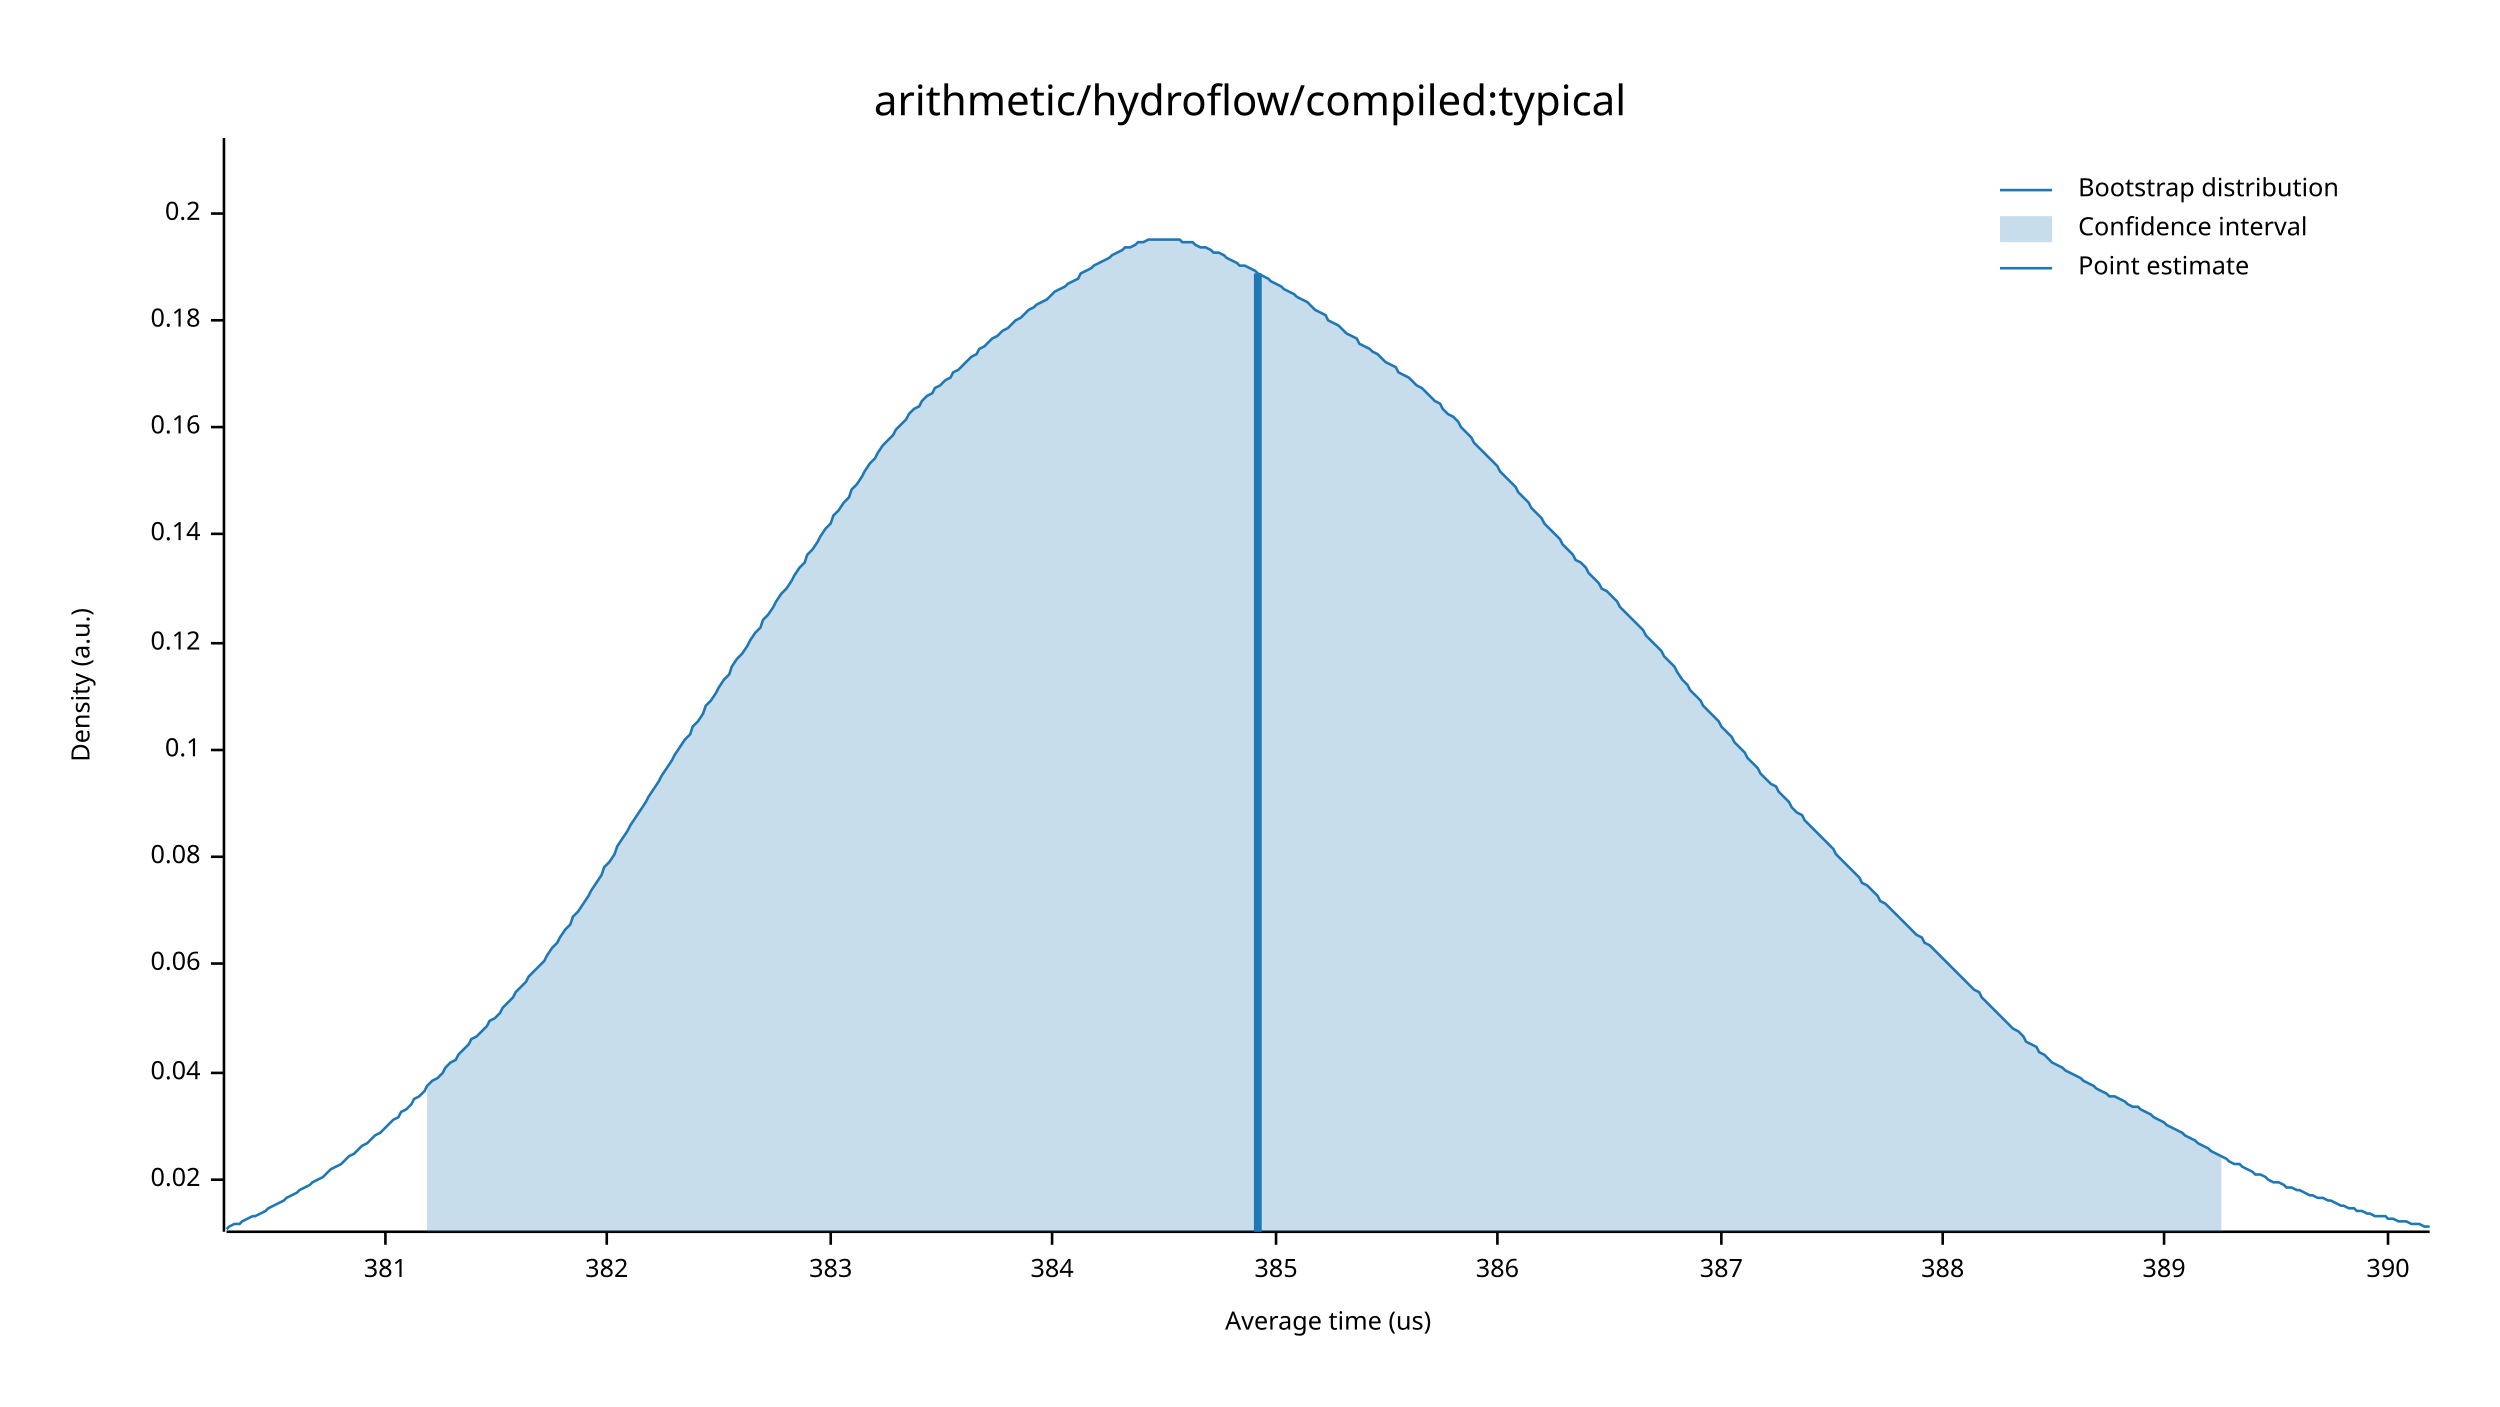
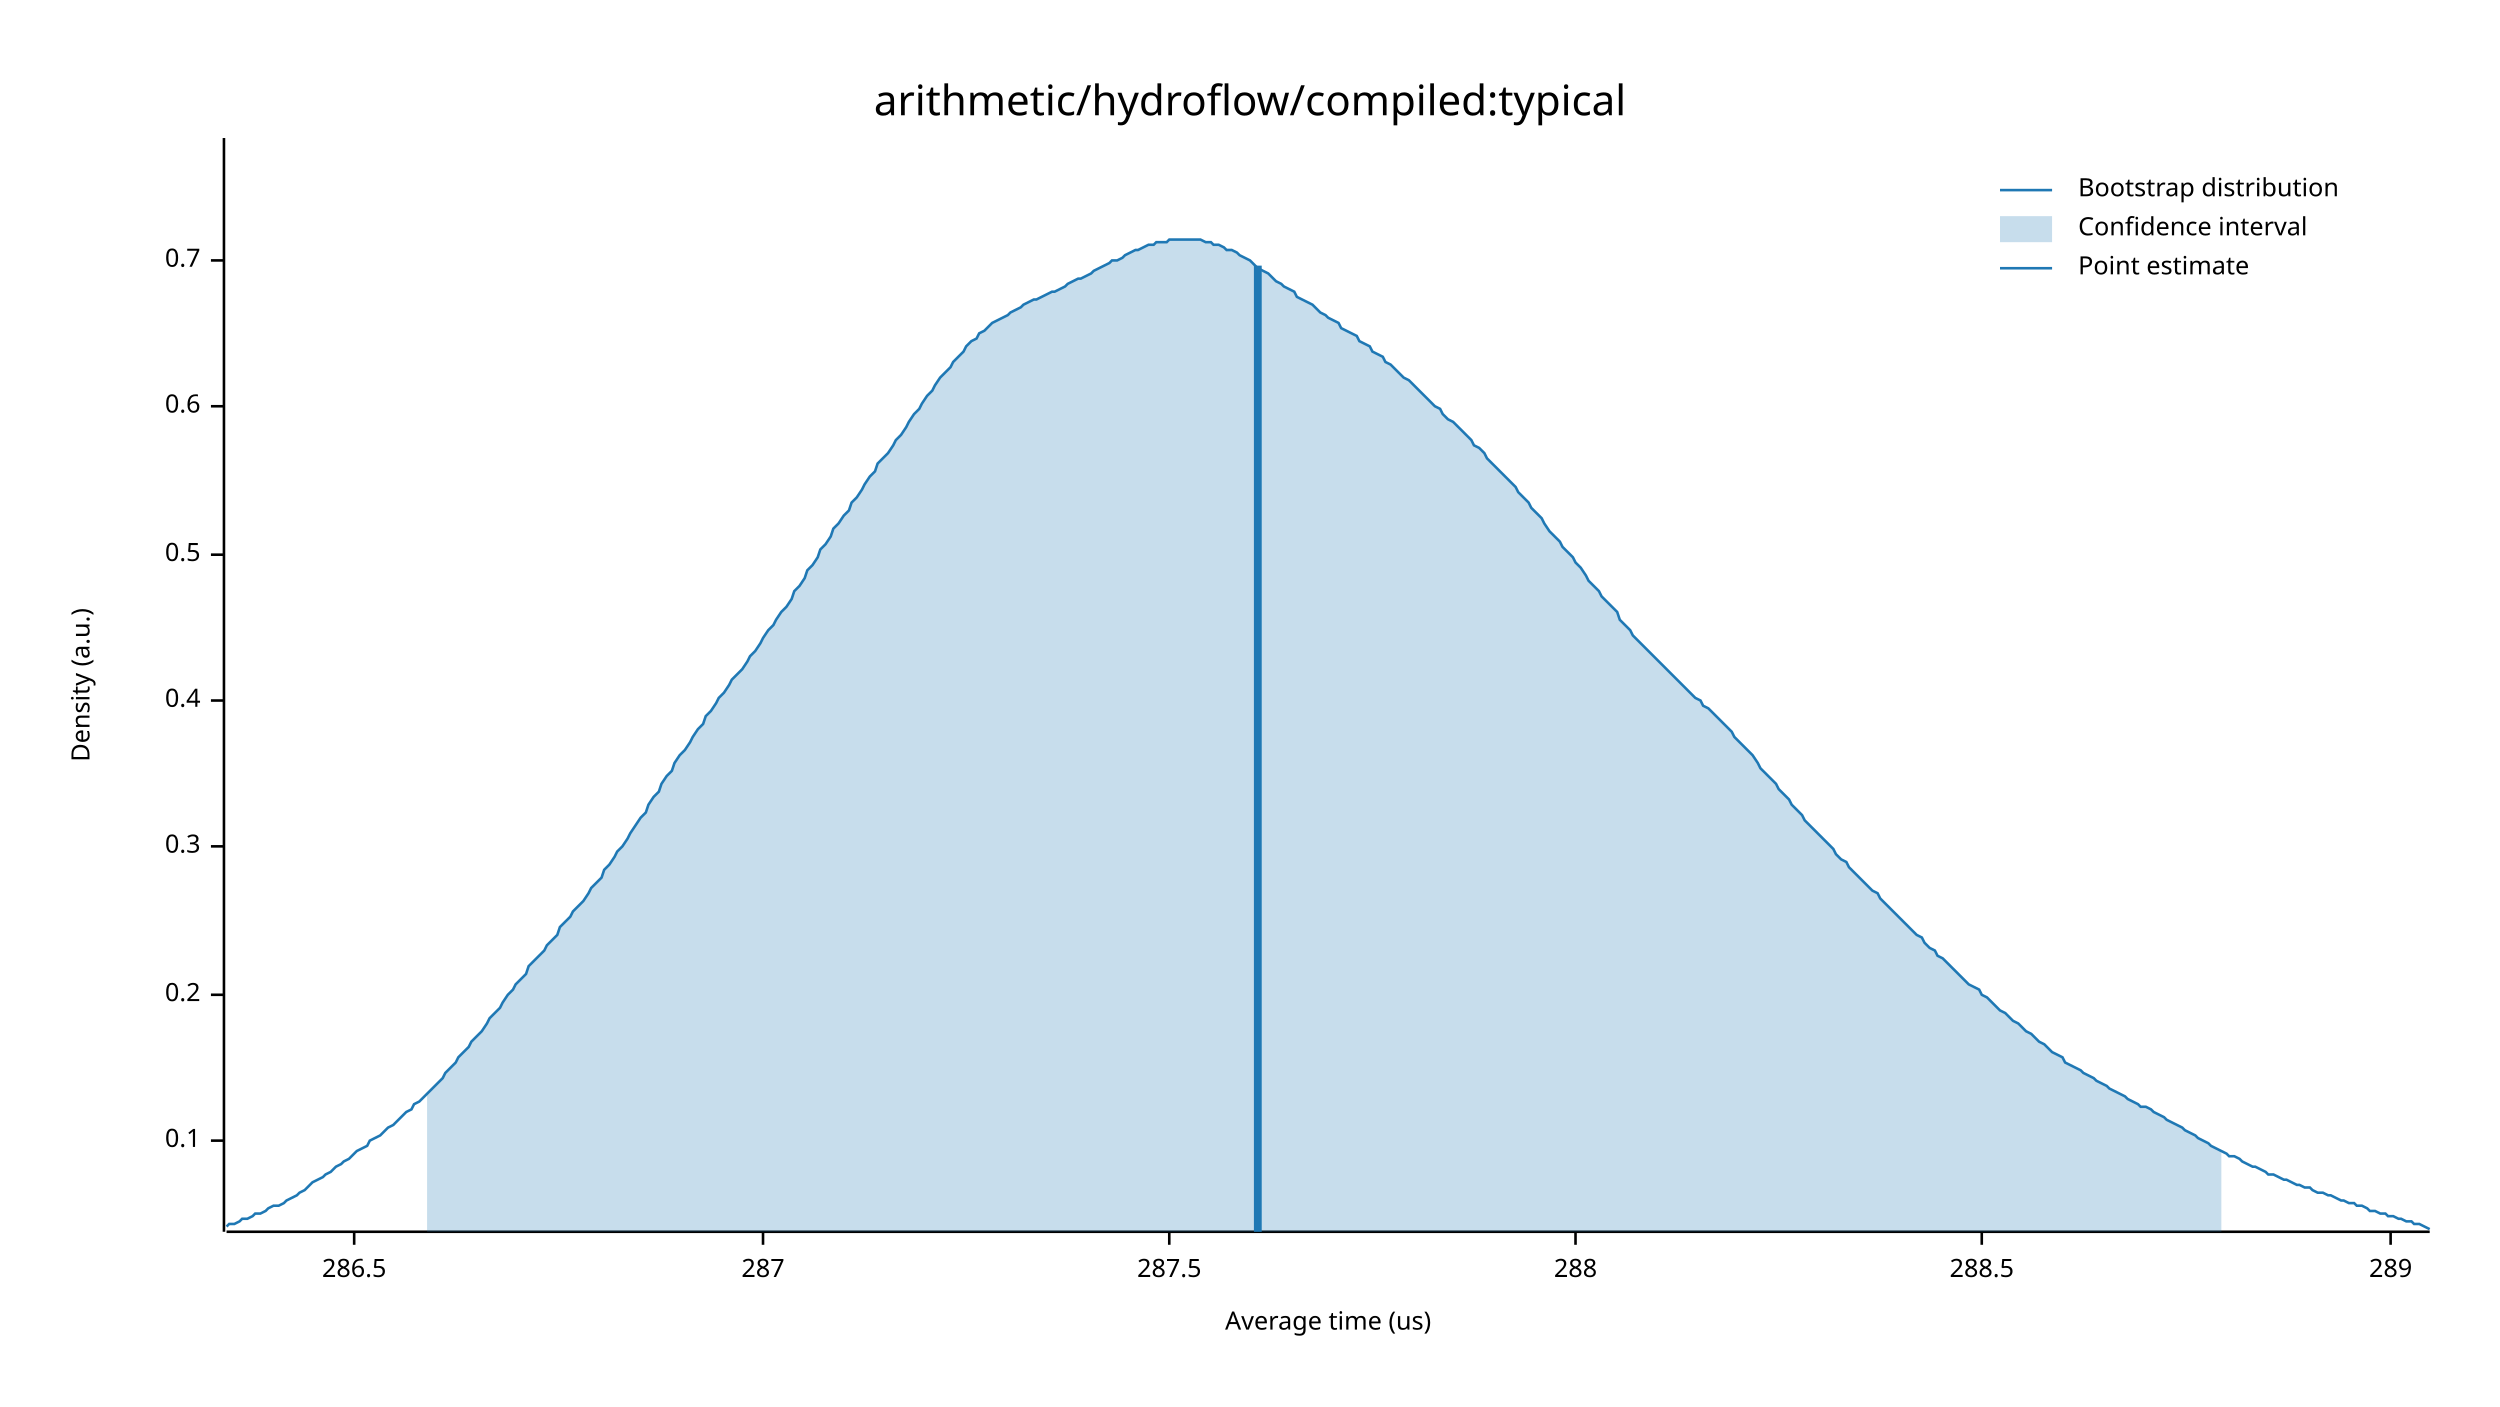
<svg xmlns="http://www.w3.org/2000/svg" width="960" height="540" viewBox="0 0 960 540">
  <text x="480" y="32" dy="0.76em" text-anchor="middle" font-family="sans-serif" font-size="16.129" opacity="1" fill="#000000">
arithmetic/hydroflow/compiled:typical
</text>
  <text x="27" y="263" dy="0.76em" text-anchor="middle" font-family="sans-serif" font-size="9.677" opacity="1" fill="#000000" transform="rotate(270, 27, 263)">
Density (a.u.)
</text>
  <text x="510" y="513" dy="-0.5ex" text-anchor="middle" font-family="sans-serif" font-size="9.677" opacity="1" fill="#000000">
Average time (us)
</text>
  <polyline fill="none" opacity="1" stroke="#000000" stroke-width="1" points="86,53 86,473 " />
-   <text x="77" y="453" dy="0.5ex" text-anchor="end" font-family="sans-serif" font-size="9.677" opacity="1" fill="#000000">
- 0.02
- </text>
-   <polyline fill="none" opacity="1" stroke="#000000" stroke-width="1" points="81,453 86,453 " />
-   <text x="77" y="412" dy="0.5ex" text-anchor="end" font-family="sans-serif" font-size="9.677" opacity="1" fill="#000000">
- 0.04
- </text>
-   <polyline fill="none" opacity="1" stroke="#000000" stroke-width="1" points="81,412 86,412 " />
-   <text x="77" y="370" dy="0.5ex" text-anchor="end" font-family="sans-serif" font-size="9.677" opacity="1" fill="#000000">
- 0.06
- </text>
-   <polyline fill="none" opacity="1" stroke="#000000" stroke-width="1" points="81,370 86,370 " />
-   <text x="77" y="329" dy="0.5ex" text-anchor="end" font-family="sans-serif" font-size="9.677" opacity="1" fill="#000000">
- 0.08
- </text>
-   <polyline fill="none" opacity="1" stroke="#000000" stroke-width="1" points="81,329 86,329 " />
-   <text x="77" y="288" dy="0.5ex" text-anchor="end" font-family="sans-serif" font-size="9.677" opacity="1" fill="#000000">
+   <text x="77" y="438" dy="0.5ex" text-anchor="end" font-family="sans-serif" font-size="9.677" opacity="1" fill="#000000">
0.1
</text>
-   <polyline fill="none" opacity="1" stroke="#000000" stroke-width="1" points="81,288 86,288 " />
-   <text x="77" y="247" dy="0.5ex" text-anchor="end" font-family="sans-serif" font-size="9.677" opacity="1" fill="#000000">
- 0.12
- </text>
-   <polyline fill="none" opacity="1" stroke="#000000" stroke-width="1" points="81,247 86,247 " />
-   <text x="77" y="205" dy="0.5ex" text-anchor="end" font-family="sans-serif" font-size="9.677" opacity="1" fill="#000000">
- 0.14
- </text>
-   <polyline fill="none" opacity="1" stroke="#000000" stroke-width="1" points="81,205 86,205 " />
-   <text x="77" y="164" dy="0.5ex" text-anchor="end" font-family="sans-serif" font-size="9.677" opacity="1" fill="#000000">
- 0.16
- </text>
-   <polyline fill="none" opacity="1" stroke="#000000" stroke-width="1" points="81,164 86,164 " />
-   <text x="77" y="123" dy="0.5ex" text-anchor="end" font-family="sans-serif" font-size="9.677" opacity="1" fill="#000000">
- 0.18
- </text>
-   <polyline fill="none" opacity="1" stroke="#000000" stroke-width="1" points="81,123 86,123 " />
-   <text x="77" y="82" dy="0.5ex" text-anchor="end" font-family="sans-serif" font-size="9.677" opacity="1" fill="#000000">
+   <polyline fill="none" opacity="1" stroke="#000000" stroke-width="1" points="81,438 86,438 " />
+   <text x="77" y="382" dy="0.5ex" text-anchor="end" font-family="sans-serif" font-size="9.677" opacity="1" fill="#000000">
0.2
</text>
-   <polyline fill="none" opacity="1" stroke="#000000" stroke-width="1" points="81,82 86,82 " />
+   <polyline fill="none" opacity="1" stroke="#000000" stroke-width="1" points="81,382 86,382 " />
+   <text x="77" y="325" dy="0.5ex" text-anchor="end" font-family="sans-serif" font-size="9.677" opacity="1" fill="#000000">
+ 0.3
+ </text>
+   <polyline fill="none" opacity="1" stroke="#000000" stroke-width="1" points="81,325 86,325 " />
+   <text x="77" y="269" dy="0.5ex" text-anchor="end" font-family="sans-serif" font-size="9.677" opacity="1" fill="#000000">
+ 0.4
+ </text>
+   <polyline fill="none" opacity="1" stroke="#000000" stroke-width="1" points="81,269 86,269 " />
+   <text x="77" y="213" dy="0.5ex" text-anchor="end" font-family="sans-serif" font-size="9.677" opacity="1" fill="#000000">
+ 0.5
+ </text>
+   <polyline fill="none" opacity="1" stroke="#000000" stroke-width="1" points="81,213 86,213 " />
+   <text x="77" y="156" dy="0.5ex" text-anchor="end" font-family="sans-serif" font-size="9.677" opacity="1" fill="#000000">
+ 0.6
+ </text>
+   <polyline fill="none" opacity="1" stroke="#000000" stroke-width="1" points="81,156 86,156 " />
+   <text x="77" y="100" dy="0.5ex" text-anchor="end" font-family="sans-serif" font-size="9.677" opacity="1" fill="#000000">
+ 0.7
+ </text>
+   <polyline fill="none" opacity="1" stroke="#000000" stroke-width="1" points="81,100 86,100 " />
  <polyline fill="none" opacity="1" stroke="#000000" stroke-width="1" points="87,473 933,473 " />
-   <text x="148" y="483" dy="0.76em" text-anchor="middle" font-family="sans-serif" font-size="9.677" opacity="1" fill="#000000">
- 381
+   <text x="136" y="483" dy="0.76em" text-anchor="middle" font-family="sans-serif" font-size="9.677" opacity="1" fill="#000000">
+ 286.5
</text>
-   <polyline fill="none" opacity="1" stroke="#000000" stroke-width="1" points="148,473 148,478 " />
-   <text x="233" y="483" dy="0.76em" text-anchor="middle" font-family="sans-serif" font-size="9.677" opacity="1" fill="#000000">
- 382
+   <polyline fill="none" opacity="1" stroke="#000000" stroke-width="1" points="136,473 136,478 " />
+   <text x="293" y="483" dy="0.76em" text-anchor="middle" font-family="sans-serif" font-size="9.677" opacity="1" fill="#000000">
+ 287
</text>
-   <polyline fill="none" opacity="1" stroke="#000000" stroke-width="1" points="233,473 233,478 " />
-   <text x="319" y="483" dy="0.76em" text-anchor="middle" font-family="sans-serif" font-size="9.677" opacity="1" fill="#000000">
- 383
+   <polyline fill="none" opacity="1" stroke="#000000" stroke-width="1" points="293,473 293,478 " />
+   <text x="449" y="483" dy="0.76em" text-anchor="middle" font-family="sans-serif" font-size="9.677" opacity="1" fill="#000000">
+ 287.5
</text>
-   <polyline fill="none" opacity="1" stroke="#000000" stroke-width="1" points="319,473 319,478 " />
-   <text x="404" y="483" dy="0.76em" text-anchor="middle" font-family="sans-serif" font-size="9.677" opacity="1" fill="#000000">
- 384
+   <polyline fill="none" opacity="1" stroke="#000000" stroke-width="1" points="449,473 449,478 " />
+   <text x="605" y="483" dy="0.76em" text-anchor="middle" font-family="sans-serif" font-size="9.677" opacity="1" fill="#000000">
+ 288
</text>
-   <polyline fill="none" opacity="1" stroke="#000000" stroke-width="1" points="404,473 404,478 " />
-   <text x="490" y="483" dy="0.76em" text-anchor="middle" font-family="sans-serif" font-size="9.677" opacity="1" fill="#000000">
- 385
+   <polyline fill="none" opacity="1" stroke="#000000" stroke-width="1" points="605,473 605,478 " />
+   <text x="761" y="483" dy="0.76em" text-anchor="middle" font-family="sans-serif" font-size="9.677" opacity="1" fill="#000000">
+ 288.5
</text>
-   <polyline fill="none" opacity="1" stroke="#000000" stroke-width="1" points="490,473 490,478 " />
-   <text x="575" y="483" dy="0.76em" text-anchor="middle" font-family="sans-serif" font-size="9.677" opacity="1" fill="#000000">
- 386
+   <polyline fill="none" opacity="1" stroke="#000000" stroke-width="1" points="761,473 761,478 " />
+   <text x="918" y="483" dy="0.76em" text-anchor="middle" font-family="sans-serif" font-size="9.677" opacity="1" fill="#000000">
+ 289
</text>
-   <polyline fill="none" opacity="1" stroke="#000000" stroke-width="1" points="575,473 575,478 " />
-   <text x="661" y="483" dy="0.76em" text-anchor="middle" font-family="sans-serif" font-size="9.677" opacity="1" fill="#000000">
- 387
- </text>
-   <polyline fill="none" opacity="1" stroke="#000000" stroke-width="1" points="661,473 661,478 " />
-   <text x="746" y="483" dy="0.76em" text-anchor="middle" font-family="sans-serif" font-size="9.677" opacity="1" fill="#000000">
- 388
- </text>
-   <polyline fill="none" opacity="1" stroke="#000000" stroke-width="1" points="746,473 746,478 " />
-   <text x="831" y="483" dy="0.76em" text-anchor="middle" font-family="sans-serif" font-size="9.677" opacity="1" fill="#000000">
- 389
- </text>
-   <polyline fill="none" opacity="1" stroke="#000000" stroke-width="1" points="831,473 831,478 " />
-   <text x="917" y="483" dy="0.76em" text-anchor="middle" font-family="sans-serif" font-size="9.677" opacity="1" fill="#000000">
- 390
- </text>
-   <polyline fill="none" opacity="1" stroke="#000000" stroke-width="1" points="917,473 917,478 " />
-   <polyline fill="none" opacity="1" stroke="#1F78B4" stroke-width="1" points="87,472 88,471 90,470 92,470 93,469 95,468 97,467 98,467 100,466 102,465 103,464 105,463 107,462 109,461 110,460 112,459 114,458 115,457 117,456 119,455 120,454 122,453 124,452 125,451 127,449 129,448 131,447 132,446 134,444 136,443 137,442 139,440 141,439 142,438 144,436 146,435 148,433 149,432 151,430 153,429 154,427 156,426 158,424 159,422 161,421 163,419 164,417 166,415 168,414 170,412 171,410 173,408 175,407 176,405 178,403 180,401 181,399 183,398 185,396 187,394 188,392 190,391 192,389 193,387 195,385 197,383 198,381 200,379 202,377 203,375 205,373 207,371 209,369 210,367 212,364 214,362 215,360 217,357 219,355 220,352 222,350 224,347 226,344 227,342 229,339 231,336 232,333 234,331 236,328 237,325 239,322 241,319 242,317 244,314 246,311 248,308 249,306 251,303 253,300 254,298 256,295 258,292 259,290 261,287 263,284 265,282 266,279 268,277 270,274 271,271 273,269 275,266 276,264 278,261 280,259 281,256 283,253 285,251 287,248 288,246 290,243 292,241 293,238 295,236 297,233 298,231 300,228 302,226 304,223 305,221 307,218 309,216 310,213 312,211 314,208 315,206 317,203 319,201 320,198 322,196 324,193 326,191 327,188 329,186 331,183 332,181 334,178 336,176 337,174 339,171 341,169 343,167 344,165 346,163 348,161 349,159 351,157 353,156 354,154 356,152 358,151 359,149 361,148 363,146 365,145 366,143 368,142 370,140 371,139 373,137 375,136 376,134 378,133 380,131 381,130 383,129 385,127 387,126 388,125 390,123 392,122 393,121 395,119 397,118 398,117 400,116 402,115 404,113 405,112 407,111 409,110 410,109 412,108 414,107 415,105 417,104 419,103 420,102 422,101 424,100 426,99 427,98 429,97 431,96 432,95 434,95 436,94 437,93 439,93 441,92 443,92 444,92 446,92 448,92 449,92 451,92 453,92 454,93 456,93 458,93 459,94 461,95 463,95 465,96 466,97 468,97 470,98 471,99 473,100 475,101 476,102 478,102 480,103 482,104 483,105 485,106 487,107 488,108 490,109 492,110 493,111 495,112 497,113 498,114 500,115 502,116 504,118 505,119 507,120 509,121 510,123 512,124 514,125 515,126 517,128 519,129 521,130 522,132 524,133 526,134 527,135 529,136 531,138 532,139 534,140 536,141 537,143 539,144 541,145 543,147 544,148 546,149 548,151 549,152 551,154 553,155 554,157 556,159 558,160 560,162 561,164 563,166 565,168 566,170 568,172 570,174 571,175 573,177 575,179 576,181 578,183 580,185 582,187 583,189 585,191 587,193 588,195 590,197 592,199 593,201 595,203 597,205 599,207 600,209 602,211 604,213 605,215 607,216 609,218 610,220 612,222 614,224 615,226 617,227 619,229 621,231 622,233 624,235 626,237 627,238 629,240 631,242 632,244 634,246 636,248 638,250 639,252 641,254 643,256 644,258 646,261 648,263 649,265 651,267 653,269 654,271 656,273 658,275 660,277 661,279 663,281 665,283 666,285 668,287 670,289 671,291 673,293 675,295 676,297 678,299 680,301 682,302 683,304 685,306 687,308 688,310 690,312 692,313 693,315 695,317 697,319 699,321 700,322 702,324 704,326 705,328 707,330 709,332 710,333 712,335 714,337 715,339 717,340 719,342 721,344 722,346 724,347 726,349 727,350 729,352 731,354 732,355 734,357 736,359 738,360 739,362 741,363 743,365 744,366 746,368 748,370 749,371 751,373 753,375 754,376 756,378 758,380 760,381 761,383 763,385 765,387 766,388 768,390 770,392 771,393 773,395 775,396 777,398 778,400 780,401 782,402 783,404 785,405 787,407 788,408 790,409 792,410 793,411 795,412 797,413 799,414 800,415 802,416 804,417 805,418 807,419 809,420 810,421 812,421 814,422 816,423 817,424 819,425 821,425 822,426 824,427 826,428 827,429 829,430 831,431 832,432 834,433 836,434 838,435 839,436 841,437 843,438 844,439 846,440 848,441 849,442 851,443 853,444 855,445 856,446 858,447 860,447 861,448 863,449 865,450 866,451 868,451 870,452 871,453 873,454 875,454 877,455 878,456 880,456 882,457 883,457 885,458 887,459 888,459 890,460 892,460 894,461 895,461 897,462 899,463 900,463 902,464 904,464 905,465 907,465 909,466 910,466 912,467 914,467 916,467 917,468 919,468 921,469 922,469 924,469 926,470 927,470 929,470 931,471 933,471 " />
-   <polygon opacity="0.25" fill="#1F78B4" points="164,417 166,415 168,414 170,412 171,410 173,408 175,407 176,405 178,403 180,401 181,399 183,398 185,396 187,394 188,392 190,391 192,389 193,387 195,385 197,383 198,381 200,379 202,377 203,375 205,373 207,371 209,369 210,367 212,364 214,362 215,360 217,357 219,355 220,352 222,350 224,347 226,344 227,342 229,339 231,336 232,333 234,331 236,328 237,325 239,322 241,319 242,317 244,314 246,311 248,308 249,306 251,303 253,300 254,298 256,295 258,292 259,290 261,287 263,284 265,282 266,279 268,277 270,274 271,271 273,269 275,266 276,264 278,261 280,259 281,256 283,253 285,251 287,248 288,246 290,243 292,241 293,238 295,236 297,233 298,231 300,228 302,226 304,223 305,221 307,218 309,216 310,213 312,211 314,208 315,206 317,203 319,201 320,198 322,196 324,193 326,191 327,188 329,186 331,183 332,181 334,178 336,176 337,174 339,171 341,169 343,167 344,165 346,163 348,161 349,159 351,157 353,156 354,154 356,152 358,151 359,149 361,148 363,146 365,145 366,143 368,142 370,140 371,139 373,137 375,136 376,134 378,133 380,131 381,130 383,129 385,127 387,126 388,125 390,123 392,122 393,121 395,119 397,118 398,117 400,116 402,115 404,113 405,112 407,111 409,110 410,109 412,108 414,107 415,105 417,104 419,103 420,102 422,101 424,100 426,99 427,98 429,97 431,96 432,95 434,95 436,94 437,93 439,93 441,92 443,92 444,92 446,92 448,92 449,92 451,92 453,92 454,93 456,93 458,93 459,94 461,95 463,95 465,96 466,97 468,97 470,98 471,99 473,100 475,101 476,102 478,102 480,103 482,104 483,105 485,106 487,107 488,108 490,109 492,110 493,111 495,112 497,113 498,114 500,115 502,116 504,118 505,119 507,120 509,121 510,123 512,124 514,125 515,126 517,128 519,129 521,130 522,132 524,133 526,134 527,135 529,136 531,138 532,139 534,140 536,141 537,143 539,144 541,145 543,147 544,148 546,149 548,151 549,152 551,154 553,155 554,157 556,159 558,160 560,162 561,164 563,166 565,168 566,170 568,172 570,174 571,175 573,177 575,179 576,181 578,183 580,185 582,187 583,189 585,191 587,193 588,195 590,197 592,199 593,201 595,203 597,205 599,207 600,209 602,211 604,213 605,215 607,216 609,218 610,220 612,222 614,224 615,226 617,227 619,229 621,231 622,233 624,235 626,237 627,238 629,240 631,242 632,244 634,246 636,248 638,250 639,252 641,254 643,256 644,258 646,261 648,263 649,265 651,267 653,269 654,271 656,273 658,275 660,277 661,279 663,281 665,283 666,285 668,287 670,289 671,291 673,293 675,295 676,297 678,299 680,301 682,302 683,304 685,306 687,308 688,310 690,312 692,313 693,315 695,317 697,319 699,321 700,322 702,324 704,326 705,328 707,330 709,332 710,333 712,335 714,337 715,339 717,340 719,342 721,344 722,346 724,347 726,349 727,350 729,352 731,354 732,355 734,357 736,359 738,360 739,362 741,363 743,365 744,366 746,368 748,370 749,371 751,373 753,375 754,376 756,378 758,380 760,381 761,383 763,385 765,387 766,388 768,390 770,392 771,393 773,395 775,396 777,398 778,400 780,401 782,402 783,404 785,405 787,407 788,408 790,409 792,410 793,411 795,412 797,413 799,414 800,415 802,416 804,417 805,418 807,419 809,420 810,421 812,421 814,422 816,423 817,424 819,425 821,425 822,426 824,427 826,428 827,429 829,430 831,431 832,432 834,433 836,434 838,435 839,436 841,437 843,438 844,439 846,440 848,441 849,442 851,443 853,444 853,473 164,473 " />
-   <polyline fill="none" opacity="1" stroke="#1F78B4" stroke-width="3" points="483,473 483,105 " />
+   <polyline fill="none" opacity="1" stroke="#000000" stroke-width="1" points="918,473 918,478 " />
+   <polyline fill="none" opacity="1" stroke="#1F78B4" stroke-width="1" points="87,471 88,470 90,470 92,469 93,468 95,468 97,467 98,466 100,466 102,465 103,464 105,463 107,463 109,462 110,461 112,460 114,459 115,458 117,457 119,455 120,454 122,453 124,452 125,451 127,450 129,448 131,447 132,446 134,445 136,443 137,442 139,441 141,440 142,438 144,437 146,436 148,434 149,433 151,432 153,430 154,429 156,427 158,426 159,424 161,423 163,421 164,420 166,418 168,416 170,414 171,412 173,410 175,408 176,406 178,404 180,402 181,400 183,398 185,396 187,393 188,391 190,389 192,387 193,385 195,382 197,380 198,378 200,376 202,374 203,371 205,369 207,367 209,365 210,363 212,361 214,359 215,356 217,354 219,352 220,350 222,348 224,346 226,343 227,341 229,339 231,337 232,334 234,332 236,329 237,327 239,325 241,322 242,320 244,317 246,314 248,312 249,309 251,306 253,304 254,301 256,298 258,296 259,293 261,290 263,288 265,285 266,283 268,280 270,278 271,275 273,273 275,270 276,268 278,266 280,263 281,261 283,259 285,257 287,254 288,252 290,250 292,247 293,245 295,242 297,240 298,238 300,235 302,233 304,230 305,227 307,225 309,222 310,219 312,217 314,214 315,211 317,209 319,206 320,203 322,201 324,198 326,196 327,193 329,191 331,188 332,186 334,183 336,181 337,178 339,176 341,174 343,171 344,169 346,167 348,164 349,162 351,159 353,157 354,155 356,152 358,150 359,148 361,145 363,143 365,141 366,139 368,137 370,135 371,133 373,131 375,130 376,128 378,127 380,125 381,124 383,123 385,122 387,121 388,120 390,119 392,118 393,117 395,116 397,115 398,115 400,114 402,113 404,112 405,112 407,111 409,110 410,109 412,108 414,107 415,107 417,106 419,105 420,104 422,103 424,102 426,101 427,100 429,100 431,99 432,98 434,97 436,96 437,96 439,95 441,94 443,94 444,93 446,93 448,93 449,92 451,92 453,92 454,92 456,92 458,92 459,92 461,92 463,93 465,93 466,94 468,94 470,95 471,96 473,96 475,97 476,98 478,99 480,100 482,102 483,103 485,104 487,105 488,106 490,108 492,109 493,110 495,111 497,112 498,114 500,115 502,116 504,117 505,118 507,120 509,121 510,122 512,123 514,124 515,126 517,127 519,128 521,129 522,131 524,132 526,133 527,135 529,136 531,137 532,139 534,140 536,142 537,143 539,145 541,146 543,148 544,149 546,151 548,153 549,154 551,156 553,157 554,159 556,161 558,162 560,164 561,165 563,167 565,169 566,171 568,172 570,174 571,176 573,178 575,180 576,181 578,183 580,185 582,187 583,189 585,191 587,193 588,195 590,197 592,199 593,201 595,204 597,206 599,208 600,210 602,212 604,214 605,216 607,218 609,221 610,223 612,225 614,227 615,229 617,231 619,233 621,235 622,238 624,240 626,242 627,244 629,246 631,248 632,249 634,251 636,253 638,255 639,256 641,258 643,260 644,261 646,263 648,265 649,266 651,268 653,269 654,271 656,272 658,274 660,276 661,277 663,279 665,281 666,283 668,285 670,287 671,288 673,290 675,293 676,295 678,297 680,299 682,301 683,303 685,305 687,307 688,309 690,311 692,313 693,315 695,317 697,319 699,321 700,322 702,324 704,326 705,328 707,330 709,331 710,333 712,335 714,337 715,338 717,340 719,342 721,343 722,345 724,347 726,349 727,350 729,352 731,354 732,355 734,357 736,359 738,360 739,362 741,364 743,365 744,367 746,368 748,370 749,371 751,373 753,375 754,376 756,378 758,379 760,380 761,382 763,383 765,385 766,386 768,388 770,389 771,390 773,392 775,393 777,395 778,396 780,397 782,399 783,400 785,401 787,403 788,404 790,405 792,406 793,408 795,409 797,410 799,411 800,412 802,413 804,414 805,415 807,416 809,417 810,418 812,419 814,420 816,421 817,422 819,423 821,424 822,425 824,425 826,426 827,427 829,428 831,429 832,430 834,431 836,432 838,433 839,434 841,435 843,436 844,437 846,438 848,439 849,440 851,441 853,442 855,443 856,444 858,444 860,445 861,446 863,447 865,448 866,448 868,449 870,450 871,451 873,451 875,452 877,453 878,453 880,454 882,455 883,455 885,456 887,456 888,457 890,458 892,458 894,459 895,459 897,460 899,461 900,461 902,462 904,462 905,463 907,463 909,464 910,465 912,465 914,466 916,466 917,467 919,467 921,468 922,468 924,469 926,469 927,470 929,470 931,471 933,472 " />
+   <polygon opacity="0.25" fill="#1F78B4" points="164,420 166,418 168,416 170,414 171,412 173,410 175,408 176,406 178,404 180,402 181,400 183,398 185,396 187,393 188,391 190,389 192,387 193,385 195,382 197,380 198,378 200,376 202,374 203,371 205,369 207,367 209,365 210,363 212,361 214,359 215,356 217,354 219,352 220,350 222,348 224,346 226,343 227,341 229,339 231,337 232,334 234,332 236,329 237,327 239,325 241,322 242,320 244,317 246,314 248,312 249,309 251,306 253,304 254,301 256,298 258,296 259,293 261,290 263,288 265,285 266,283 268,280 270,278 271,275 273,273 275,270 276,268 278,266 280,263 281,261 283,259 285,257 287,254 288,252 290,250 292,247 293,245 295,242 297,240 298,238 300,235 302,233 304,230 305,227 307,225 309,222 310,219 312,217 314,214 315,211 317,209 319,206 320,203 322,201 324,198 326,196 327,193 329,191 331,188 332,186 334,183 336,181 337,178 339,176 341,174 343,171 344,169 346,167 348,164 349,162 351,159 353,157 354,155 356,152 358,150 359,148 361,145 363,143 365,141 366,139 368,137 370,135 371,133 373,131 375,130 376,128 378,127 380,125 381,124 383,123 385,122 387,121 388,120 390,119 392,118 393,117 395,116 397,115 398,115 400,114 402,113 404,112 405,112 407,111 409,110 410,109 412,108 414,107 415,107 417,106 419,105 420,104 422,103 424,102 426,101 427,100 429,100 431,99 432,98 434,97 436,96 437,96 439,95 441,94 443,94 444,93 446,93 448,93 449,92 451,92 453,92 454,92 456,92 458,92 459,92 461,92 463,93 465,93 466,94 468,94 470,95 471,96 473,96 475,97 476,98 478,99 480,100 482,102 483,103 485,104 487,105 488,106 490,108 492,109 493,110 495,111 497,112 498,114 500,115 502,116 504,117 505,118 507,120 509,121 510,122 512,123 514,124 515,126 517,127 519,128 521,129 522,131 524,132 526,133 527,135 529,136 531,137 532,139 534,140 536,142 537,143 539,145 541,146 543,148 544,149 546,151 548,153 549,154 551,156 553,157 554,159 556,161 558,162 560,164 561,165 563,167 565,169 566,171 568,172 570,174 571,176 573,178 575,180 576,181 578,183 580,185 582,187 583,189 585,191 587,193 588,195 590,197 592,199 593,201 595,204 597,206 599,208 600,210 602,212 604,214 605,216 607,218 609,221 610,223 612,225 614,227 615,229 617,231 619,233 621,235 622,238 624,240 626,242 627,244 629,246 631,248 632,249 634,251 636,253 638,255 639,256 641,258 643,260 644,261 646,263 648,265 649,266 651,268 653,269 654,271 656,272 658,274 660,276 661,277 663,279 665,281 666,283 668,285 670,287 671,288 673,290 675,293 676,295 678,297 680,299 682,301 683,303 685,305 687,307 688,309 690,311 692,313 693,315 695,317 697,319 699,321 700,322 702,324 704,326 705,328 707,330 709,331 710,333 712,335 714,337 715,338 717,340 719,342 721,343 722,345 724,347 726,349 727,350 729,352 731,354 732,355 734,357 736,359 738,360 739,362 741,364 743,365 744,367 746,368 748,370 749,371 751,373 753,375 754,376 756,378 758,379 760,380 761,382 763,383 765,385 766,386 768,388 770,389 771,390 773,392 775,393 777,395 778,396 780,397 782,399 783,400 785,401 787,403 788,404 790,405 792,406 793,408 795,409 797,410 799,411 800,412 802,413 804,414 805,415 807,416 809,417 810,418 812,419 814,420 816,421 817,422 819,423 821,424 822,425 824,425 826,426 827,427 829,428 831,429 832,430 834,431 836,432 838,433 839,434 841,435 843,436 844,437 846,438 848,439 849,440 851,441 853,442 853,473 164,473 " />
+   <polyline fill="none" opacity="1" stroke="#1F78B4" stroke-width="3" points="483,473 483,102 " />
  <text x="798" y="68" dy="0.76em" text-anchor="start" font-family="sans-serif" font-size="9.677" opacity="1" fill="#000000">
Bootstrap distribution
</text>
  <text x="798" y="83" dy="0.76em" text-anchor="start" font-family="sans-serif" font-size="9.677" opacity="1" fill="#000000">
Confidence interval
</text>
  <text x="798" y="98" dy="0.76em" text-anchor="start" font-family="sans-serif" font-size="9.677" opacity="1" fill="#000000">
Point estimate
</text>
  <polyline fill="none" opacity="1" stroke="#1F78B4" stroke-width="1" points="768,73 788,73 " />
  <rect x="768" y="83" width="20" height="10" opacity="0.25" fill="#1F78B4" stroke="none" />
  <polyline fill="none" opacity="1" stroke="#1F78B4" stroke-width="1" points="768,103 788,103 " />
</svg>
